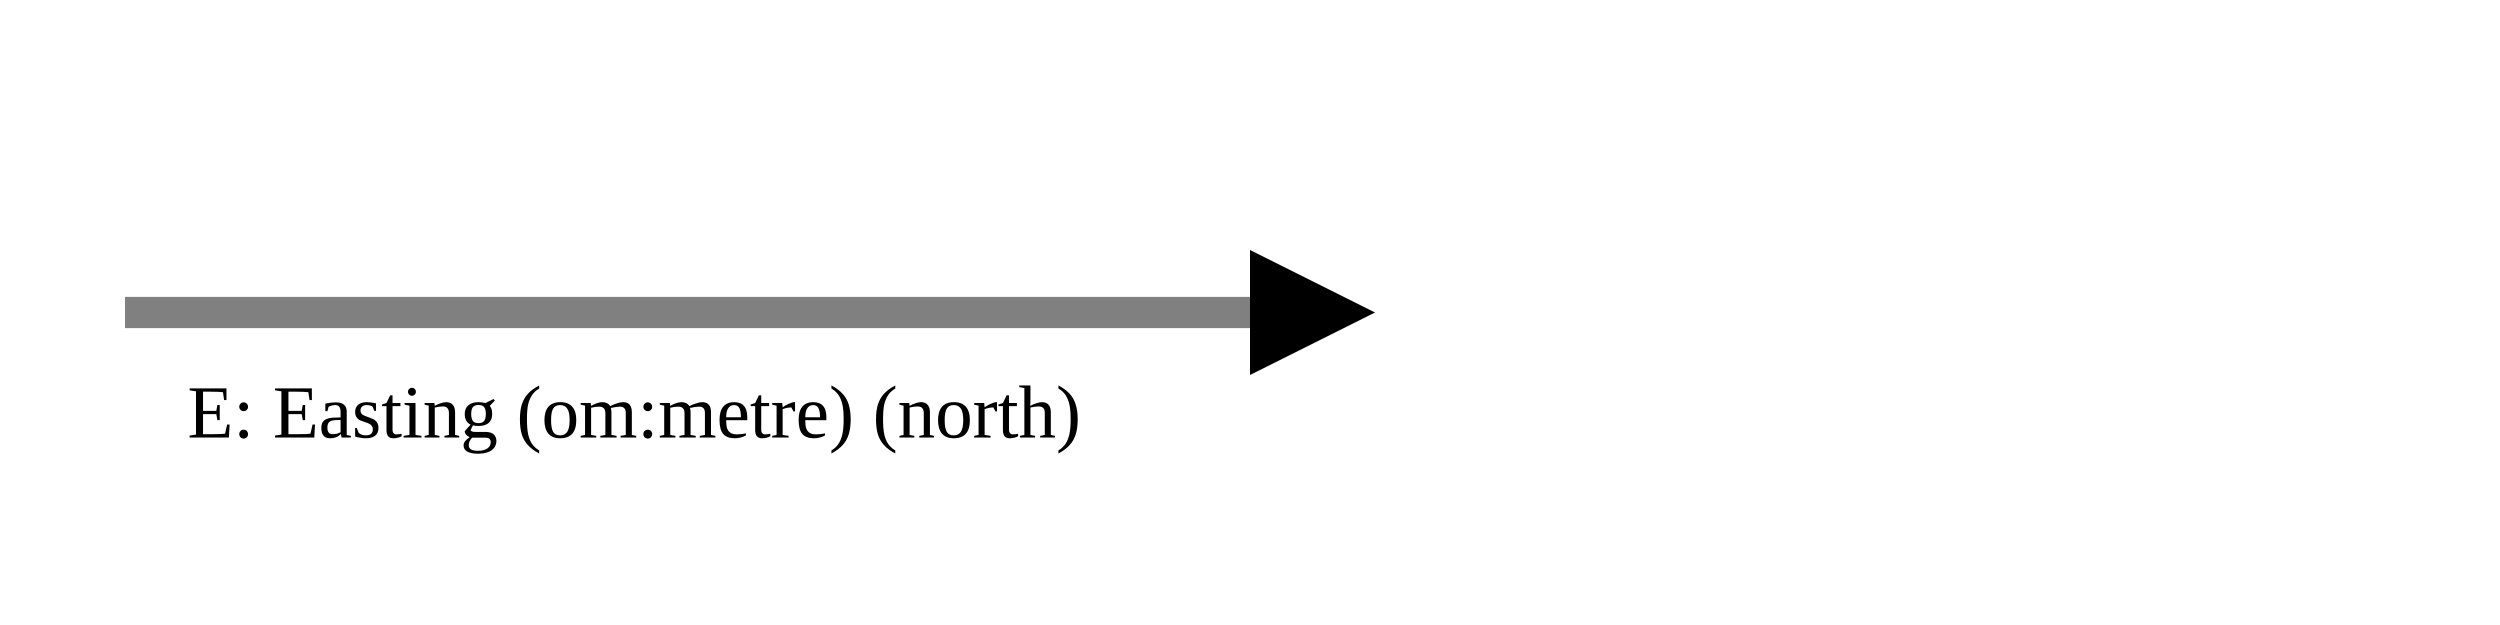
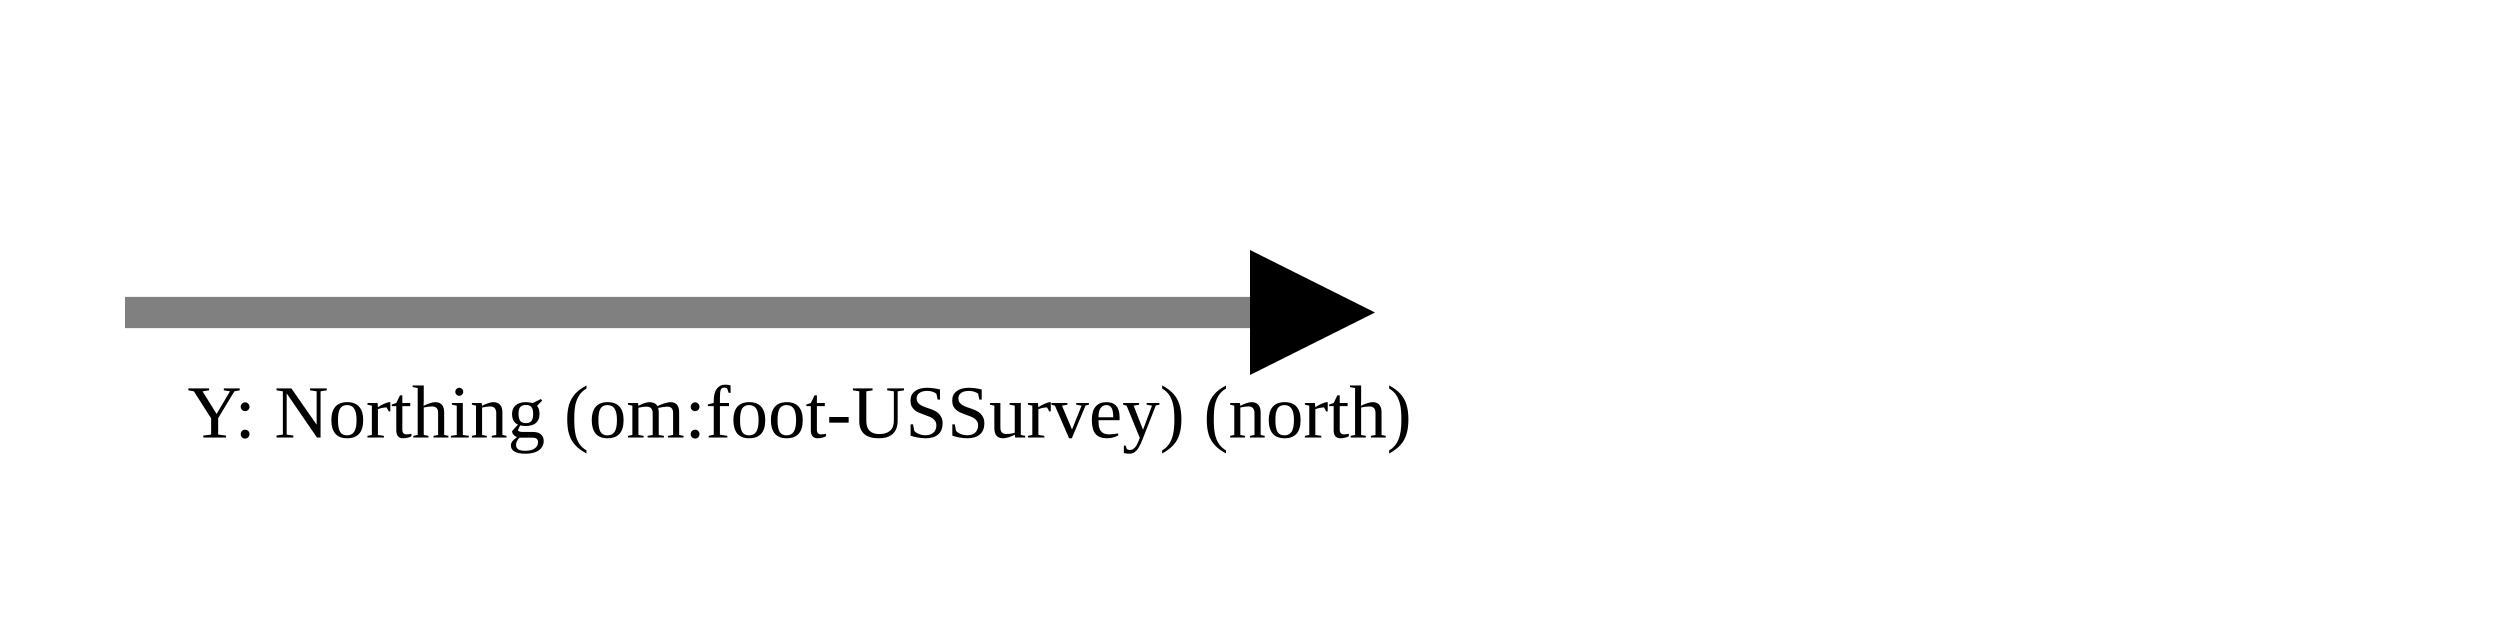
<svg xmlns="http://www.w3.org/2000/svg" version="1.1" width="400" height="100" viewbox="0 0 275 100">
  <defs>
    <marker id="arrowhead" markerWidth="10" markerHeight="7" refX="0" refY="2" orient="auto">
      <polygon points="0 0, 4 2, 0 4" />
    </marker>
  </defs>
  <line x1="20" y1="50" x2="200" y2="50" stroke="gray" stroke-width="5" marker-end="url(#arrowhead)" />
-   <text x="30" y="70" class="small">E: Easting (om:metre) (north)</text>
+   <text x="30" y="70" class="small">Y: Northing (om:foot-USSurvey) (north)</text>
</svg>
